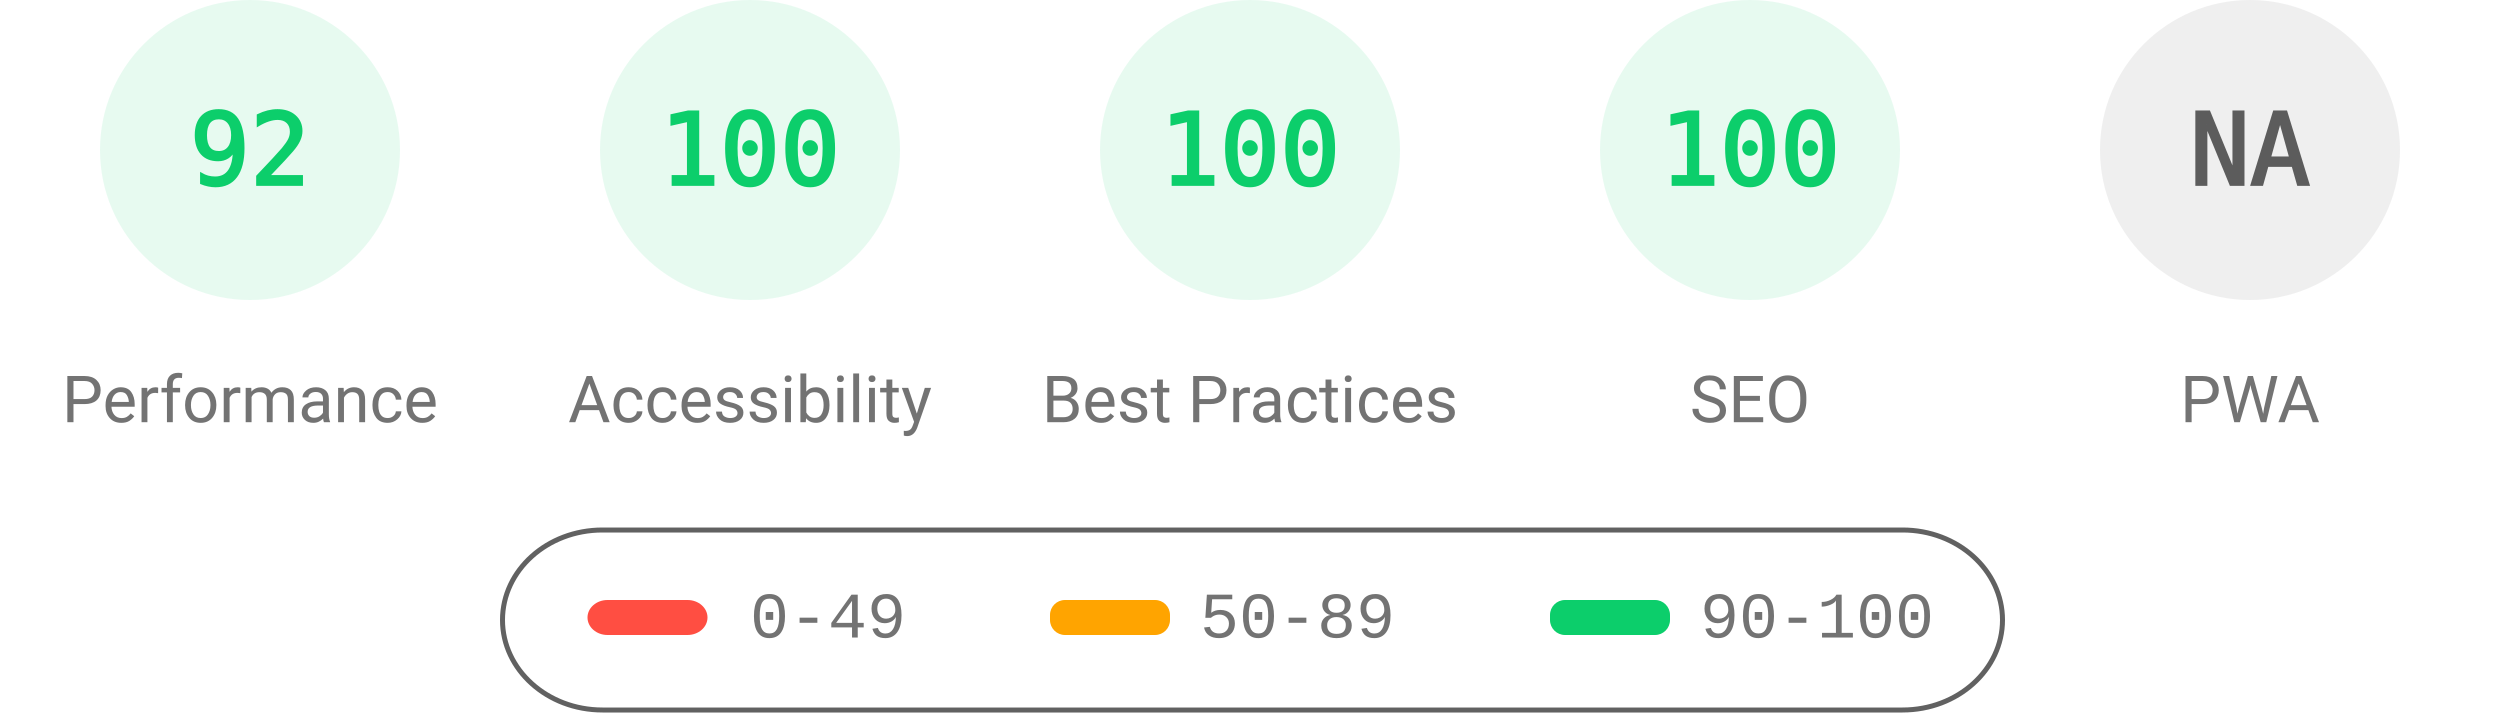
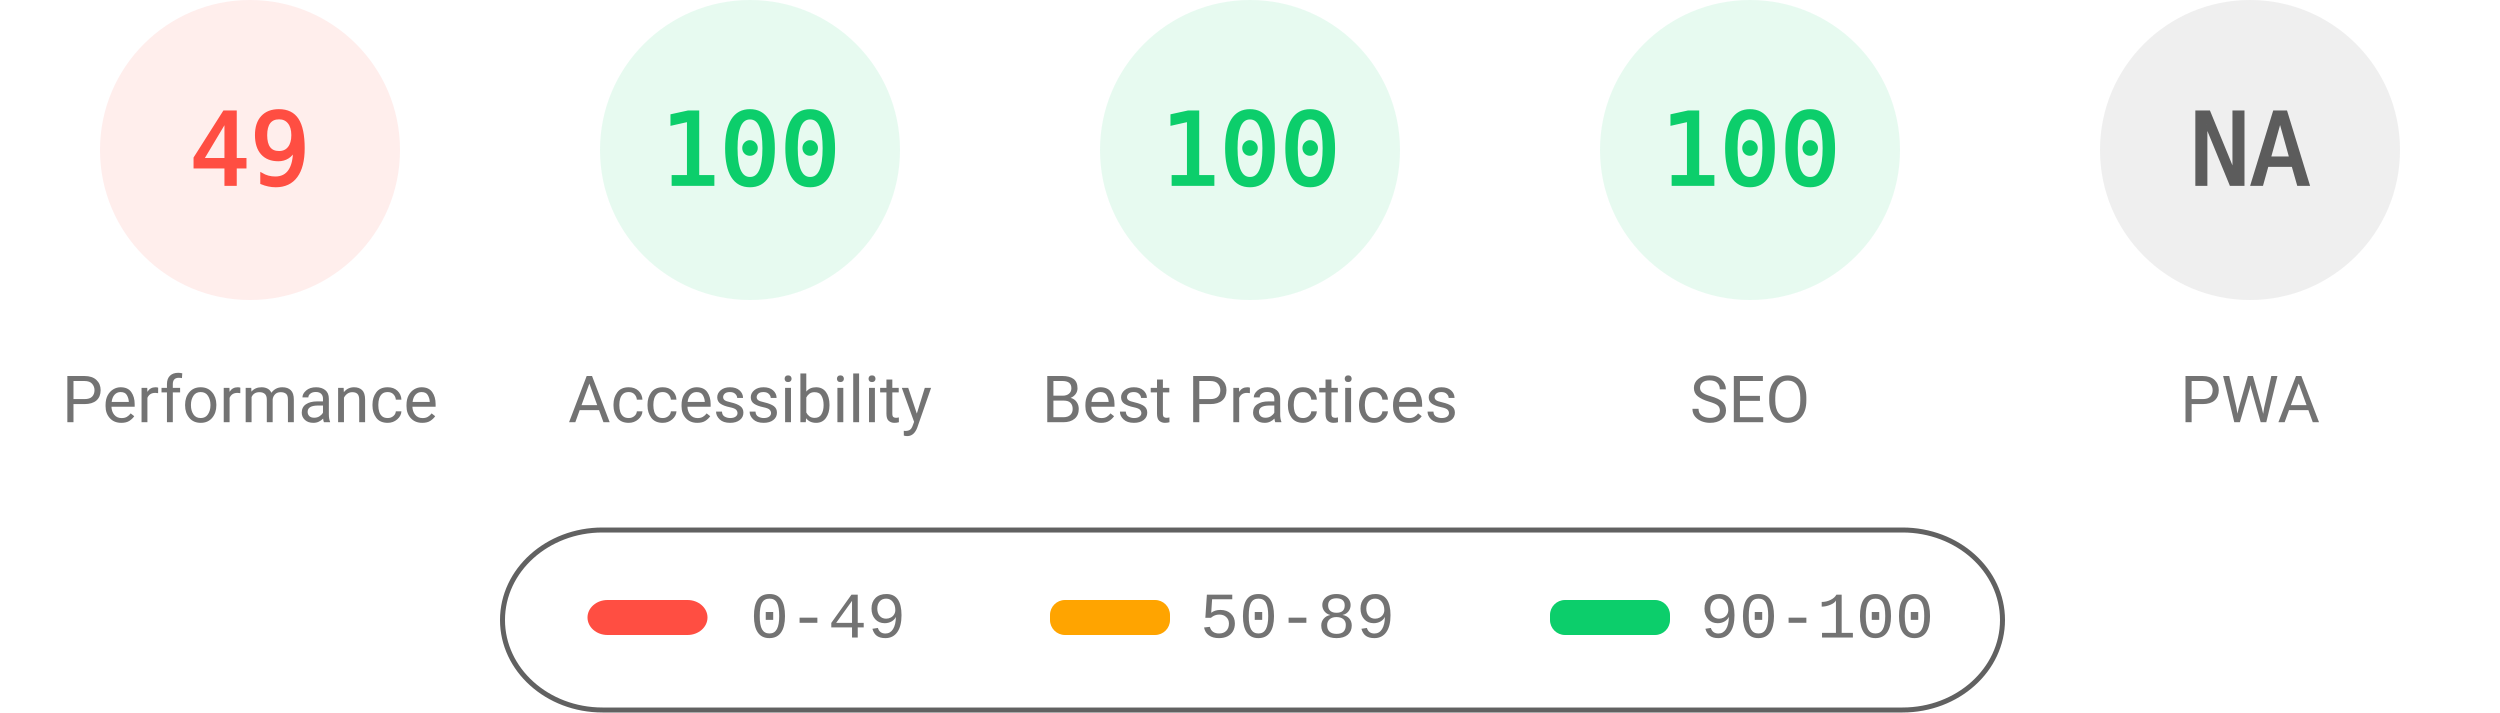
<svg xmlns="http://www.w3.org/2000/svg" fill="none" width="1000" height="285">
  <style>.gauge-base{opacity:.1}.gauge-arc{fill:none;animation-delay:250ms;stroke-linecap:round;transform:rotate(-90deg);transform-origin:100px 60px;animation:load-gauge 1s ease forwards}.guage-text{font-size:40px;font-family:monospace;text-align:center}.guage-red{color:#ff4e42;fill:#ff4e42;stroke:#ff4e42}.guage-orange{color:#ffa400;fill:#ffa400;stroke:#ffa400}.guage-green{color:#0cce6b;fill:#0cce6b;stroke:#0cce6b}.guage-undefined{color:#5c5c5c;fill:#5c5c5c;stroke:#5c5c5c}.guage-title{color:#737373;fill:#737373;stroke:none;font-size:26px;line-height:26px;font-family:Roboto,Halvetica,Arial,sans-serif}@keyframes load-gauge{from{stroke-dasharray:0 352.858}}</style>
-   <svg class="guage-div guage-perf guage-green" viewBox="0 0 200 200" width="200" height="200">
+   <svg class="guage-div guage-perf guage-red" viewBox="0 0 200 200" width="200" height="200">
    <circle class="gauge-base" r="56" cx="100" cy="60" stroke-width="8" />
-     <circle class="gauge-arc guage-arc-1" r="56" cx="100" cy="60" stroke-width="8" style="stroke-dasharray:323.709,351.858" />
-     <text class="guage-text" x="100" y="60" alignment-baseline="central" dominant-baseline="central" text-anchor="middle">92</text>
+     <circle class="gauge-arc guage-arc-1" r="56" cx="100" cy="60" stroke-width="8" style="stroke-dasharray:172.41,351.858" />
+     <text class="guage-text" x="100" y="60" alignment-baseline="central" dominant-baseline="central" text-anchor="middle">49</text>
    <text class="guage-title" x="100" y="160" alignment-baseline="central" dominant-baseline="central" text-anchor="middle">Performance</text>
  </svg>
  <svg class="guage-div guage-acc guage-green" viewBox="0 0 200 200" width="200" height="200" x="200">
    <circle class="gauge-base" r="56" cx="100" cy="60" stroke-width="8" />
    <circle class="gauge-arc guage-arc-2" r="56" cx="100" cy="60" stroke-width="8" style="stroke-dasharray:351.858,351.858" />
    <text class="guage-text" x="100" y="60" alignment-baseline="central" dominant-baseline="central" text-anchor="middle">100</text>
    <text class="guage-title" x="100" y="160" alignment-baseline="central" dominant-baseline="central" text-anchor="middle">Accessibility</text>
  </svg>
  <svg class="guage-div guage-best guage-green" viewBox="0 0 200 200" width="200" height="200" x="400">
    <circle class="gauge-base" r="56" cx="100" cy="60" stroke-width="8" />
    <circle class="gauge-arc guage-arc-3" r="56" cx="100" cy="60" stroke-width="8" style="stroke-dasharray:351.858,351.858" />
    <text class="guage-text" x="100" y="60" alignment-baseline="central" dominant-baseline="central" text-anchor="middle">100</text>
    <text class="guage-title" x="100" y="160" alignment-baseline="central" dominant-baseline="central" text-anchor="middle">Best Practices</text>
  </svg>
  <svg class="guage-div guage-seo guage-green" viewBox="0 0 200 200" width="200" height="200" x="600">
    <circle class="gauge-base" r="56" cx="100" cy="60" stroke-width="8" />
    <circle class="gauge-arc guage-arc-4" r="56" cx="100" cy="60" stroke-width="8" style="stroke-dasharray:351.858,351.858" />
    <text class="guage-text" x="100" y="60" alignment-baseline="central" dominant-baseline="central" text-anchor="middle">100</text>
    <text class="guage-title" x="100" y="160" alignment-baseline="central" dominant-baseline="central" text-anchor="middle">SEO</text>
  </svg>
  <svg class="guage-div guage-pwa guage-undefined" viewBox="0 0 200 200" width="200" height="200" x="800">
    <circle class="gauge-base" r="56" cx="100" cy="60" stroke-width="8" />
    <circle class="gauge-arc guage-arc-4" r="56" cx="100" cy="60" stroke-width="8" style="stroke-dasharray:351.858,351.858" />
    <text class="guage-text" x="100" y="60" alignment-baseline="central" dominant-baseline="central" text-anchor="middle">NA</text>
    <text class="guage-title" x="100" y="160" alignment-baseline="central" dominant-baseline="central" text-anchor="middle">PWA</text>
  </svg>
  <svg width="604" height="76" x="200" y="210">
    <path fill="none" id="canvas_background" d="M-1-1h604v80H-1z" />
    <rect fill-opacity="0" stroke="#616161" stroke-width="2" rx="40" id="svg_2" height="72" width="600" y="2" x="1" fill="#000" />
    <rect stroke="#000" rx="8" id="svg_3" height="14" width="48" y="30" x="35" stroke-opacity="null" stroke-width="0" fill="#ff4e42" />
    <rect stroke="#000" rx="6" id="svg_4" height="14" width="48" y="30" x="220" stroke-opacity="null" stroke-width="0" fill="#ffa400" />
    <rect stroke="#000" rx="6" id="svg_5" height="14" width="48" y="30" x="420" stroke-opacity="null" stroke-width="0" fill="#0cce6b" />
    <text xml:space="preserve" text-anchor="start" font-family="'Courier New', Courier, monospace" font-size="26" id="svg_6" y="45" x="100" stroke-opacity="null" stroke-width="0" stroke="#000" fill="#737373">0-49</text>
    <text xml:space="preserve" text-anchor="start" font-family="'Courier New', Courier, monospace" font-size="26" id="svg_7" y="45" x="280" stroke-opacity="null" stroke-width="0" stroke="#000" fill="#737373">50-89</text>
    <text xml:space="preserve" text-anchor="start" font-family="'Courier New', Courier, monospace" font-size="26" id="svg_8" y="45" x="480" stroke-opacity="null" stroke-width="0" stroke="#000" fill="#737373">90-100</text>
  </svg>
</svg>
